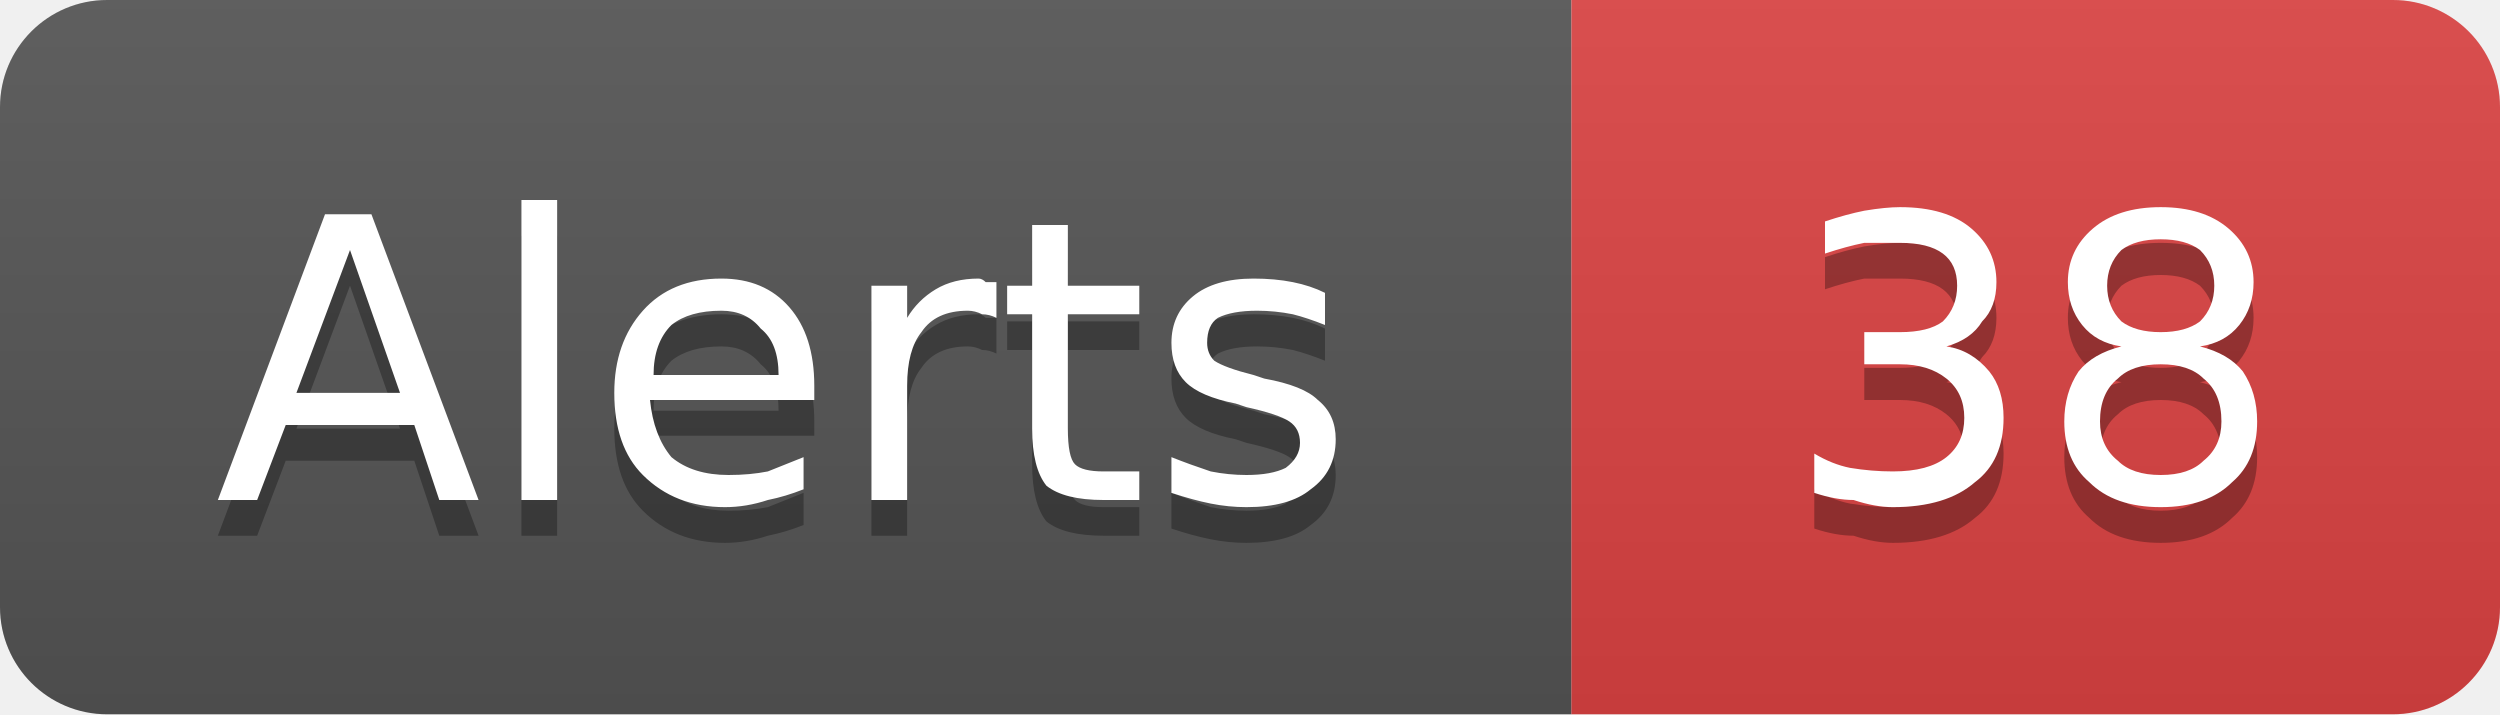
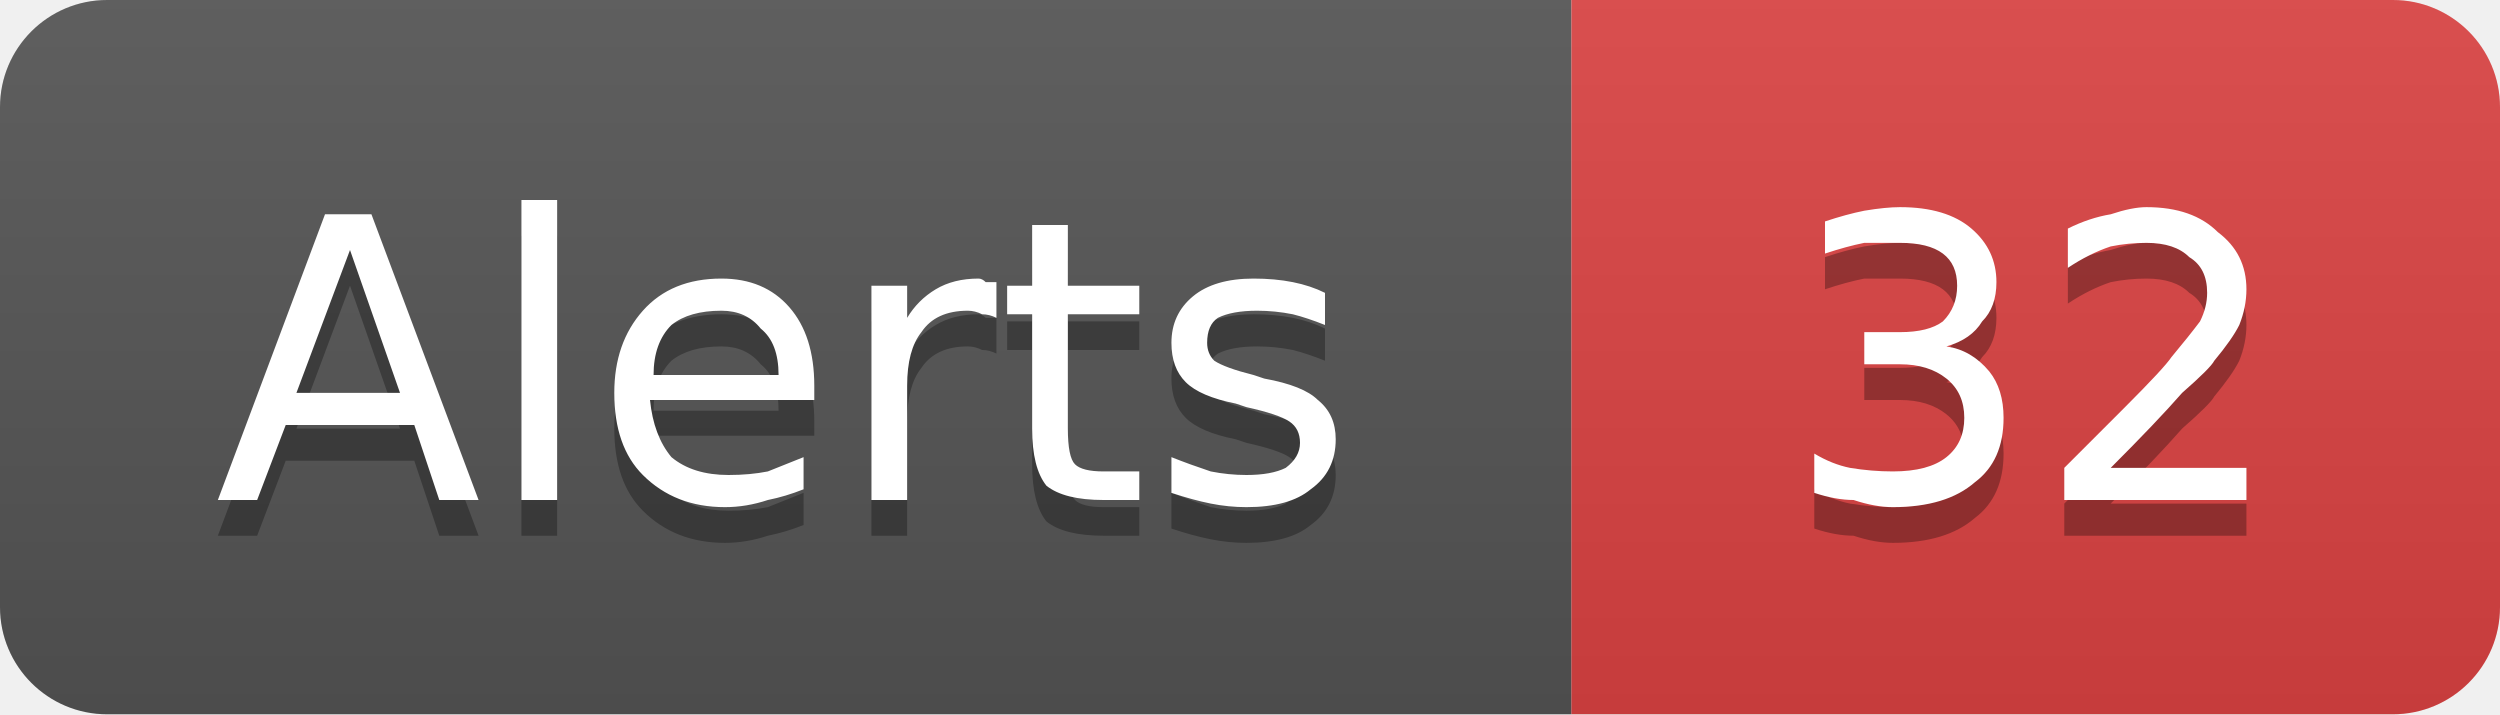
- <svg xmlns="http://www.w3.org/2000/svg" width="70" height="20" viewBox="0 0 70 20" role="img" aria-label="Alerts: 38">
+ <svg xmlns="http://www.w3.org/2000/svg" width="70" height="20" viewBox="0 0 70 20" role="img" aria-label="Alerts: 32">
  <linearGradient id="g-cluster_alert_count" x2="0" y2="100%">
    <stop offset="0" stop-color="#bbb" stop-opacity=".1" />
    <stop offset="1" stop-opacity=".1" />
  </linearGradient>
  <clipPath id="r-cluster_alert_count">
    <rect width="70" height="20" rx="3" fill="#fff" />
  </clipPath>
  <g clip-path="url(#r-cluster_alert_count)">
    <rect width="44" height="20" fill="#555" />
    <rect x="44" width="26" height="20" fill="#dd4343" />
    <rect width="70" height="20" fill="url(#g-cluster_alert_count)" />
    <path transform="translate(0 1)" fill="#010101" fill-opacity=".3" d="M9.8 7.0L8.3 11.0L11.2 11.0L9.8 7.0ZM9.1 6.0L10.4 6.0L13.4 14.0L12.3 14.0L11.6 11.9L8.0 11.9L7.2 14.0L6.1 14.0L9.1 6.0ZM14.6 5.6L15.6 5.6L15.6 14.0L14.6 14.0L14.6 5.6ZM22.8 10.8L22.8 11.2L18.2 11.2Q18.3 12.2 18.8 12.8Q19.4 13.3 20.4 13.3Q21.0 13.3 21.5 13.2Q22.0 13.0 22.5 12.8L22.5 13.7Q22.0 13.9 21.5 14.0Q20.9 14.2 20.3 14.2Q18.9 14.2 18.0 13.3Q17.2 12.5 17.2 11.0Q17.2 9.6 18.0 8.7Q18.8 7.8 20.2 7.8Q21.4 7.8 22.1 8.6Q22.8 9.4 22.8 10.8ZM21.8 10.5Q21.8 9.6 21.3 9.2Q20.9 8.7 20.2 8.7Q19.3 8.7 18.8 9.1Q18.3 9.6 18.3 10.5L21.8 10.5ZM27.9 8.9Q27.7 8.8 27.5 8.8Q27.3 8.7 27.1 8.7Q26.2 8.7 25.8 9.3Q25.4 9.8 25.4 10.8L25.4 14.0L24.4 14.0L24.4 8.0L25.4 8.0L25.4 8.9Q25.7 8.4 26.2 8.1Q26.7 7.8 27.4 7.8Q27.5 7.8 27.6 7.9Q27.7 7.9 27.9 7.9L27.9 8.9ZM29.9 6.3L29.9 8.0L31.9 8.0L31.9 8.8L29.9 8.8L29.9 12.0Q29.9 12.8 30.1 13.0Q30.3 13.2 30.9 13.2L31.9 13.2L31.9 14.0L30.9 14.0Q29.8 14.0 29.3 13.6Q28.9 13.1 28.9 12.0L28.9 8.8L28.2 8.8L28.2 8.0L28.9 8.0L28.9 6.3L29.9 6.3ZM37.1 8.2L37.1 9.1Q36.6 8.9 36.2 8.8Q35.7 8.7 35.2 8.7Q34.5 8.7 34.1 8.9Q33.8 9.1 33.8 9.6Q33.8 9.9 34.0 10.1Q34.3 10.3 35.1 10.5L35.4 10.6Q36.5 10.8 36.9 11.2Q37.4 11.6 37.4 12.3Q37.4 13.2 36.7 13.7Q36.1 14.2 34.9 14.2Q34.4 14.2 33.9 14.1Q33.4 14.0 32.8 13.8L32.8 12.8Q33.3 13.0 33.9 13.2Q34.4 13.3 34.9 13.3Q35.6 13.3 36.0 13.1Q36.4 12.8 36.4 12.4Q36.4 12.0 36.1 11.8Q35.8 11.6 34.9 11.4L34.6 11.3Q33.6 11.1 33.2 10.7Q32.8 10.3 32.8 9.6Q32.8 8.8 33.4 8.3Q34.0 7.8 35.1 7.8Q35.7 7.8 36.2 7.9Q36.7 8.0 37.1 8.2Z" />
    <path fill="#fff" d="M9.8 7.0L8.3 11.0L11.2 11.0L9.8 7.0ZM9.1 6.0L10.4 6.0L13.4 14.0L12.3 14.0L11.6 11.9L8.0 11.9L7.2 14.0L6.1 14.0L9.1 6.0ZM14.6 5.6L15.6 5.6L15.6 14.0L14.6 14.0L14.6 5.6ZM22.8 10.8L22.8 11.2L18.2 11.2Q18.3 12.2 18.8 12.8Q19.4 13.3 20.4 13.3Q21.0 13.3 21.5 13.2Q22.0 13.0 22.5 12.8L22.5 13.7Q22.0 13.9 21.5 14.0Q20.9 14.2 20.3 14.2Q18.9 14.2 18.0 13.3Q17.2 12.5 17.2 11.0Q17.2 9.6 18.0 8.7Q18.8 7.8 20.2 7.8Q21.4 7.8 22.1 8.6Q22.8 9.4 22.8 10.8ZM21.8 10.5Q21.8 9.6 21.3 9.2Q20.9 8.7 20.2 8.7Q19.3 8.7 18.8 9.1Q18.3 9.6 18.3 10.5L21.8 10.5ZM27.9 8.9Q27.7 8.8 27.5 8.8Q27.3 8.7 27.1 8.7Q26.2 8.7 25.8 9.3Q25.4 9.8 25.4 10.8L25.4 14.0L24.4 14.0L24.4 8.0L25.4 8.0L25.4 8.9Q25.7 8.4 26.2 8.1Q26.7 7.8 27.4 7.8Q27.5 7.8 27.6 7.9Q27.7 7.9 27.9 7.9L27.9 8.9ZM29.9 6.3L29.9 8.0L31.9 8.0L31.9 8.8L29.9 8.8L29.9 12.0Q29.9 12.8 30.1 13.0Q30.3 13.2 30.9 13.2L31.9 13.2L31.9 14.0L30.9 14.0Q29.8 14.0 29.3 13.6Q28.9 13.1 28.9 12.0L28.9 8.8L28.2 8.8L28.2 8.0L28.9 8.0L28.9 6.3L29.9 6.3ZM37.1 8.2L37.1 9.1Q36.6 8.9 36.2 8.8Q35.7 8.7 35.2 8.7Q34.5 8.7 34.1 8.9Q33.8 9.1 33.8 9.6Q33.8 9.9 34.0 10.1Q34.3 10.3 35.1 10.5L35.4 10.6Q36.5 10.8 36.9 11.2Q37.4 11.6 37.4 12.3Q37.4 13.2 36.7 13.7Q36.1 14.2 34.9 14.2Q34.4 14.2 33.9 14.1Q33.4 14.0 32.8 13.8L32.8 12.8Q33.3 13.0 33.9 13.2Q34.4 13.3 34.9 13.3Q35.6 13.3 36.0 13.1Q36.4 12.8 36.4 12.4Q36.4 12.0 36.1 11.8Q35.8 11.6 34.9 11.4L34.6 11.3Q33.6 11.1 33.2 10.7Q32.8 10.3 32.8 9.6Q32.8 8.8 33.4 8.3Q34.0 7.8 35.1 7.8Q35.7 7.8 36.2 7.9Q36.7 8.0 37.1 8.2Z" />
-     <path transform="translate(0 1)" fill="#010101" fill-opacity=".3" d="M54.5 9.7Q55.2 9.8 55.7 10.4Q56.1 10.9 56.1 11.7Q56.1 12.9 55.3 13.5Q54.5 14.2 53.0 14.2Q52.5 14.2 51.9 14.0Q51.4 14.0 50.8 13.8L50.8 12.7Q51.3 13.0 51.8 13.1Q52.4 13.2 53.0 13.2Q54.0 13.2 54.5 12.8Q55.0 12.4 55.0 11.7Q55.0 11.0 54.5 10.6Q54.0 10.2 53.2 10.2L52.2 10.2L52.2 9.3L53.2 9.3Q54.0 9.3 54.4 9.0Q54.8 8.6 54.8 8.0Q54.8 7.4 54.4 7.1Q54.0 6.8 53.2 6.8Q52.7 6.8 52.2 6.8Q51.7 6.9 51.1 7.1L51.1 6.2Q51.7 6.0 52.2 5.9Q52.8 5.8 53.2 5.8Q54.5 5.8 55.2 6.4Q55.9 7.0 55.9 7.9Q55.9 8.6 55.5 9.0Q55.2 9.5 54.5 9.7ZM60.5 10.2Q59.7 10.2 59.3 10.6Q58.8 11.0 58.8 11.8Q58.8 12.5 59.3 12.9Q59.7 13.3 60.5 13.3Q61.3 13.3 61.7 12.9Q62.2 12.5 62.2 11.8Q62.2 11.0 61.7 10.6Q61.3 10.2 60.5 10.2ZM59.4 9.7Q58.7 9.6 58.3 9.1Q57.9 8.6 57.9 7.9Q57.9 7.0 58.6 6.4Q59.3 5.8 60.5 5.8Q61.7 5.8 62.4 6.4Q63.1 7.0 63.1 7.9Q63.1 8.6 62.7 9.1Q62.3 9.6 61.6 9.7Q62.4 9.9 62.8 10.4Q63.2 11.0 63.2 11.8Q63.2 12.9 62.5 13.5Q61.8 14.2 60.5 14.2Q59.2 14.2 58.5 13.5Q57.8 12.9 57.8 11.8Q57.8 11.0 58.2 10.4Q58.6 9.9 59.4 9.7ZM59.0 8.0Q59.0 8.6 59.4 9.0Q59.8 9.3 60.5 9.3Q61.2 9.3 61.6 9.0Q62.0 8.6 62.0 8.0Q62.0 7.4 61.6 7.0Q61.2 6.7 60.5 6.7Q59.8 6.7 59.4 7.0Q59.0 7.4 59.0 8.0Z" />
-     <path fill="#fff" d="M54.5 9.7Q55.2 9.8 55.7 10.4Q56.1 10.9 56.1 11.7Q56.1 12.9 55.3 13.5Q54.5 14.2 53.0 14.2Q52.5 14.2 51.9 14.0Q51.4 14.0 50.8 13.8L50.8 12.7Q51.3 13.0 51.8 13.1Q52.4 13.2 53.0 13.2Q54.0 13.2 54.5 12.8Q55.0 12.4 55.0 11.7Q55.0 11.0 54.5 10.6Q54.0 10.2 53.2 10.2L52.2 10.2L52.2 9.3L53.2 9.3Q54.0 9.3 54.4 9.0Q54.8 8.6 54.8 8.0Q54.8 7.4 54.4 7.1Q54.0 6.8 53.2 6.8Q52.7 6.8 52.2 6.8Q51.7 6.9 51.1 7.1L51.1 6.2Q51.7 6.0 52.2 5.9Q52.8 5.8 53.2 5.8Q54.5 5.8 55.2 6.4Q55.9 7.0 55.9 7.9Q55.9 8.6 55.5 9.0Q55.2 9.5 54.5 9.7ZM60.5 10.2Q59.7 10.2 59.3 10.6Q58.8 11.0 58.8 11.8Q58.8 12.5 59.3 12.9Q59.7 13.3 60.5 13.3Q61.3 13.3 61.7 12.9Q62.2 12.5 62.2 11.8Q62.2 11.0 61.7 10.6Q61.3 10.2 60.5 10.2ZM59.4 9.7Q58.7 9.6 58.3 9.1Q57.9 8.6 57.9 7.9Q57.9 7.0 58.6 6.4Q59.3 5.8 60.5 5.8Q61.7 5.8 62.4 6.4Q63.1 7.0 63.1 7.9Q63.1 8.6 62.7 9.1Q62.3 9.6 61.6 9.7Q62.4 9.9 62.8 10.4Q63.2 11.0 63.2 11.8Q63.2 12.9 62.5 13.5Q61.8 14.2 60.5 14.2Q59.2 14.2 58.5 13.5Q57.8 12.9 57.8 11.8Q57.8 11.0 58.2 10.4Q58.6 9.9 59.4 9.7ZM59.0 8.0Q59.0 8.6 59.4 9.0Q59.8 9.3 60.5 9.3Q61.2 9.3 61.6 9.0Q62.0 8.6 62.0 8.0Q62.0 7.4 61.6 7.0Q61.2 6.7 60.5 6.7Q59.8 6.7 59.4 7.0Q59.0 7.4 59.0 8.0Z" />
+     <path transform="translate(0 1)" fill="#010101" fill-opacity=".3" d="M54.5 9.7Q55.2 9.8 55.7 10.4Q56.1 10.9 56.1 11.7Q56.1 12.9 55.3 13.5Q54.5 14.2 53.0 14.2Q52.5 14.2 51.9 14.0Q51.4 14.0 50.8 13.8L50.8 12.7Q51.3 13.0 51.8 13.1Q52.4 13.2 53.0 13.2Q54.0 13.2 54.5 12.8Q55.0 12.4 55.0 11.7Q55.0 11.0 54.5 10.6Q54.0 10.2 53.2 10.2L52.2 10.2L52.2 9.3L53.2 9.3Q54.0 9.3 54.4 9.0Q54.8 8.6 54.8 8.0Q54.8 7.4 54.4 7.1Q54.0 6.8 53.2 6.8Q52.7 6.8 52.2 6.8Q51.7 6.9 51.1 7.1L51.1 6.2Q51.7 6.0 52.2 5.9Q52.8 5.8 53.2 5.8Q54.5 5.8 55.2 6.4Q55.9 7.0 55.9 7.9Q55.9 8.6 55.5 9.0Q55.2 9.5 54.5 9.7ZM59.1 13.1L62.9 13.1L62.9 14.0L57.8 14.0L57.8 13.1Q58.4 12.5 59.5 11.4Q60.6 10.3 60.8 10.0Q61.3 9.4 61.6 9.0Q61.8 8.6 61.8 8.2Q61.8 7.5 61.3 7.2Q60.9 6.8 60.1 6.8Q59.6 6.8 59.1 6.9Q58.5 7.1 57.9 7.5L57.9 6.4Q58.5 6.1 59.1 6.0Q59.7 5.8 60.1 5.8Q61.4 5.8 62.1 6.5Q62.9 7.1 62.9 8.1Q62.9 8.6 62.7 9.1Q62.5 9.5 62.0 10.1Q61.9 10.3 61.1 11.0Q60.4 11.8 59.1 13.1Z" />
+     <path fill="#fff" d="M54.5 9.7Q55.2 9.8 55.7 10.4Q56.1 10.9 56.1 11.7Q56.1 12.9 55.3 13.5Q54.5 14.2 53.0 14.2Q52.5 14.2 51.9 14.0Q51.4 14.0 50.8 13.8L50.8 12.7Q51.3 13.0 51.8 13.1Q52.4 13.2 53.0 13.2Q54.0 13.2 54.5 12.8Q55.0 12.4 55.0 11.7Q55.0 11.0 54.5 10.6Q54.0 10.2 53.2 10.2L52.2 10.2L52.2 9.3L53.2 9.3Q54.0 9.3 54.4 9.0Q54.8 8.6 54.8 8.0Q54.8 7.4 54.4 7.1Q54.0 6.8 53.2 6.8Q52.7 6.8 52.2 6.8Q51.7 6.9 51.1 7.1L51.1 6.2Q51.7 6.0 52.2 5.9Q52.8 5.8 53.2 5.8Q54.5 5.8 55.2 6.4Q55.9 7.0 55.9 7.9Q55.9 8.6 55.5 9.0Q55.2 9.5 54.5 9.7ZM59.1 13.1L62.9 13.1L62.9 14.0L57.8 14.0L57.8 13.1Q58.4 12.5 59.5 11.4Q60.6 10.3 60.8 10.0Q61.3 9.4 61.6 9.0Q61.8 8.6 61.8 8.2Q61.8 7.5 61.3 7.2Q60.9 6.8 60.1 6.8Q59.6 6.8 59.1 6.9Q58.5 7.1 57.9 7.5L57.9 6.4Q58.5 6.1 59.1 6.0Q59.7 5.8 60.1 5.8Q61.4 5.8 62.1 6.5Q62.9 7.1 62.9 8.1Q62.9 8.6 62.7 9.1Q62.5 9.5 62.0 10.1Q61.9 10.3 61.1 11.0Q60.4 11.8 59.1 13.1Z" />
  </g>
</svg>
